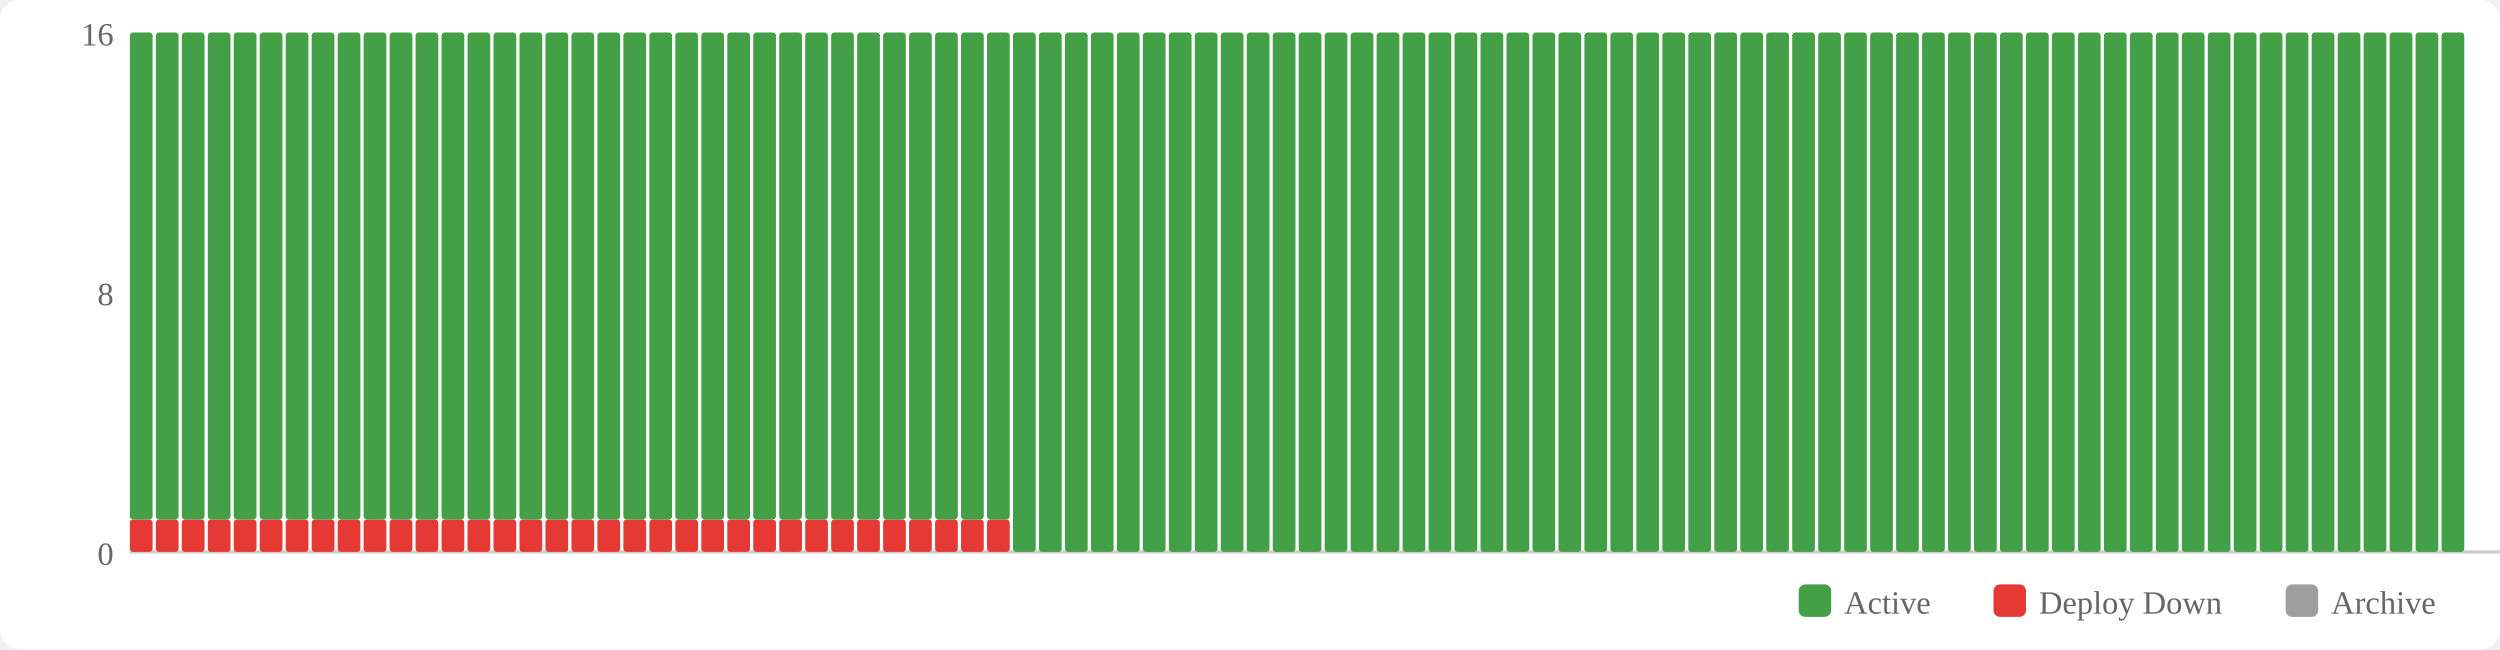
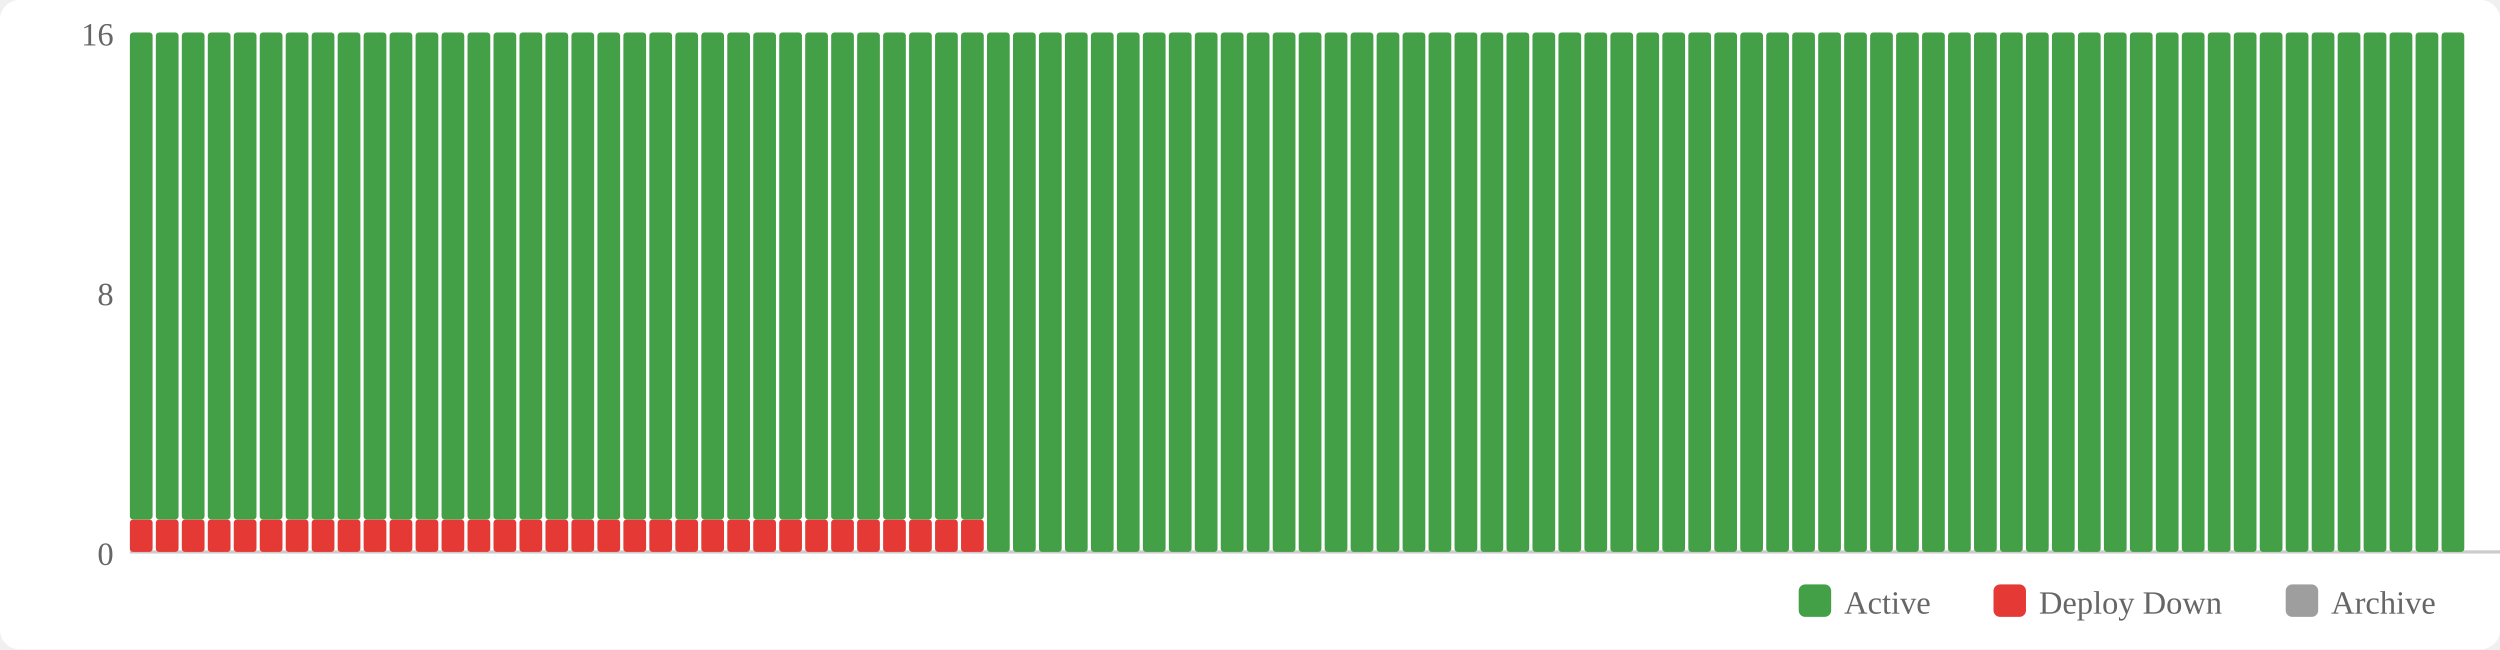
<svg xmlns="http://www.w3.org/2000/svg" width="770" height="200" viewBox="0 0 770 200">
  <rect width="770" height="200" fill="#fff" rx="6" />
  <rect x="554" y="180" width="10" height="10" fill="#43a047" rx="2" />
  <text x="568" y="189" font-size="10" fill="#666">Active</text>
  <rect x="614" y="180" width="10" height="10" fill="#e53935" rx="2" />
  <text x="628" y="189" font-size="10" fill="#666">Deploy Down</text>
  <rect x="704" y="180" width="10" height="10" fill="#9e9e9e" rx="2" />
  <text x="718" y="189" font-size="10" fill="#666">Archive</text>
  <text x="35" y="174" text-anchor="end" font-size="10" fill="#666">0</text>
  <text x="35" y="94" text-anchor="end" font-size="10" fill="#666">8</text>
  <text x="35" y="14" text-anchor="end" font-size="10" fill="#666">16</text>
  <line x1="40" y1="170" x2="770" y2="170" stroke="#ccc" stroke-width="1" />
  <rect x="40" y="160" width="7" height="10" fill="#e53935" rx="1" />
  <rect x="40" y="10" width="7" height="150" fill="#43a047" rx="1" />
  <rect x="48" y="160" width="7" height="10" fill="#e53935" rx="1" />
  <rect x="48" y="10" width="7" height="150" fill="#43a047" rx="1" />
  <rect x="56" y="160" width="7" height="10" fill="#e53935" rx="1" />
  <rect x="56" y="10" width="7" height="150" fill="#43a047" rx="1" />
  <rect x="64" y="160" width="7" height="10" fill="#e53935" rx="1" />
  <rect x="64" y="10" width="7" height="150" fill="#43a047" rx="1" />
  <rect x="72" y="160" width="7" height="10" fill="#e53935" rx="1" />
  <rect x="72" y="10" width="7" height="150" fill="#43a047" rx="1" />
  <rect x="80" y="160" width="7" height="10" fill="#e53935" rx="1" />
  <rect x="80" y="10" width="7" height="150" fill="#43a047" rx="1" />
  <rect x="88" y="160" width="7" height="10" fill="#e53935" rx="1" />
  <rect x="88" y="10" width="7" height="150" fill="#43a047" rx="1" />
  <rect x="96" y="160" width="7" height="10" fill="#e53935" rx="1" />
  <rect x="96" y="10" width="7" height="150" fill="#43a047" rx="1" />
  <rect x="104" y="160" width="7" height="10" fill="#e53935" rx="1" />
  <rect x="104" y="10" width="7" height="150" fill="#43a047" rx="1" />
  <rect x="112" y="160" width="7" height="10" fill="#e53935" rx="1" />
  <rect x="112" y="10" width="7" height="150" fill="#43a047" rx="1" />
  <rect x="120" y="160" width="7" height="10" fill="#e53935" rx="1" />
  <rect x="120" y="10" width="7" height="150" fill="#43a047" rx="1" />
  <rect x="128" y="160" width="7" height="10" fill="#e53935" rx="1" />
  <rect x="128" y="10" width="7" height="150" fill="#43a047" rx="1" />
  <rect x="136" y="160" width="7" height="10" fill="#e53935" rx="1" />
  <rect x="136" y="10" width="7" height="150" fill="#43a047" rx="1" />
  <rect x="144" y="160" width="7" height="10" fill="#e53935" rx="1" />
  <rect x="144" y="10" width="7" height="150" fill="#43a047" rx="1" />
  <rect x="152" y="160" width="7" height="10" fill="#e53935" rx="1" />
  <rect x="152" y="10" width="7" height="150" fill="#43a047" rx="1" />
  <rect x="160" y="160" width="7" height="10" fill="#e53935" rx="1" />
  <rect x="160" y="10" width="7" height="150" fill="#43a047" rx="1" />
  <rect x="168" y="160" width="7" height="10" fill="#e53935" rx="1" />
  <rect x="168" y="10" width="7" height="150" fill="#43a047" rx="1" />
  <rect x="176" y="160" width="7" height="10" fill="#e53935" rx="1" />
  <rect x="176" y="10" width="7" height="150" fill="#43a047" rx="1" />
  <rect x="184" y="160" width="7" height="10" fill="#e53935" rx="1" />
  <rect x="184" y="10" width="7" height="150" fill="#43a047" rx="1" />
  <rect x="192" y="160" width="7" height="10" fill="#e53935" rx="1" />
  <rect x="192" y="10" width="7" height="150" fill="#43a047" rx="1" />
  <rect x="200" y="160" width="7" height="10" fill="#e53935" rx="1" />
  <rect x="200" y="10" width="7" height="150" fill="#43a047" rx="1" />
  <rect x="208" y="160" width="7" height="10" fill="#e53935" rx="1" />
  <rect x="208" y="10" width="7" height="150" fill="#43a047" rx="1" />
  <rect x="216" y="160" width="7" height="10" fill="#e53935" rx="1" />
  <rect x="216" y="10" width="7" height="150" fill="#43a047" rx="1" />
  <rect x="224" y="160" width="7" height="10" fill="#e53935" rx="1" />
  <rect x="224" y="10" width="7" height="150" fill="#43a047" rx="1" />
  <rect x="232" y="160" width="7" height="10" fill="#e53935" rx="1" />
  <rect x="232" y="10" width="7" height="150" fill="#43a047" rx="1" />
  <rect x="240" y="160" width="7" height="10" fill="#e53935" rx="1" />
  <rect x="240" y="10" width="7" height="150" fill="#43a047" rx="1" />
  <rect x="248" y="160" width="7" height="10" fill="#e53935" rx="1" />
  <rect x="248" y="10" width="7" height="150" fill="#43a047" rx="1" />
  <rect x="256" y="160" width="7" height="10" fill="#e53935" rx="1" />
  <rect x="256" y="10" width="7" height="150" fill="#43a047" rx="1" />
  <rect x="264" y="160" width="7" height="10" fill="#e53935" rx="1" />
  <rect x="264" y="10" width="7" height="150" fill="#43a047" rx="1" />
  <rect x="272" y="160" width="7" height="10" fill="#e53935" rx="1" />
  <rect x="272" y="10" width="7" height="150" fill="#43a047" rx="1" />
  <rect x="280" y="160" width="7" height="10" fill="#e53935" rx="1" />
  <rect x="280" y="10" width="7" height="150" fill="#43a047" rx="1" />
  <rect x="288" y="160" width="7" height="10" fill="#e53935" rx="1" />
  <rect x="288" y="10" width="7" height="150" fill="#43a047" rx="1" />
  <rect x="296" y="160" width="7" height="10" fill="#e53935" rx="1" />
  <rect x="296" y="10" width="7" height="150" fill="#43a047" rx="1" />
-   <rect x="304" y="160" width="7" height="10" fill="#e53935" rx="1" />
-   <rect x="304" y="10" width="7" height="150" fill="#43a047" rx="1" />
+   <rect x="304" y="10" width="7" height="160" fill="#43a047" rx="1" />
  <rect x="312" y="10" width="7" height="160" fill="#43a047" rx="1" />
  <rect x="320" y="10" width="7" height="160" fill="#43a047" rx="1" />
  <rect x="328" y="10" width="7" height="160" fill="#43a047" rx="1" />
  <rect x="336" y="10" width="7" height="160" fill="#43a047" rx="1" />
  <rect x="344" y="10" width="7" height="160" fill="#43a047" rx="1" />
  <rect x="352" y="10" width="7" height="160" fill="#43a047" rx="1" />
  <rect x="360" y="10" width="7" height="160" fill="#43a047" rx="1" />
  <rect x="368" y="10" width="7" height="160" fill="#43a047" rx="1" />
  <rect x="376" y="10" width="7" height="160" fill="#43a047" rx="1" />
  <rect x="384" y="10" width="7" height="160" fill="#43a047" rx="1" />
  <rect x="392" y="10" width="7" height="160" fill="#43a047" rx="1" />
  <rect x="400" y="10" width="7" height="160" fill="#43a047" rx="1" />
  <rect x="408" y="10" width="7" height="160" fill="#43a047" rx="1" />
  <rect x="416" y="10" width="7" height="160" fill="#43a047" rx="1" />
  <rect x="424" y="10" width="7" height="160" fill="#43a047" rx="1" />
  <rect x="432" y="10" width="7" height="160" fill="#43a047" rx="1" />
  <rect x="440" y="10" width="7" height="160" fill="#43a047" rx="1" />
  <rect x="448" y="10" width="7" height="160" fill="#43a047" rx="1" />
  <rect x="456" y="10" width="7" height="160" fill="#43a047" rx="1" />
  <rect x="464" y="10" width="7" height="160" fill="#43a047" rx="1" />
  <rect x="472" y="10" width="7" height="160" fill="#43a047" rx="1" />
  <rect x="480" y="10" width="7" height="160" fill="#43a047" rx="1" />
  <rect x="488" y="10" width="7" height="160" fill="#43a047" rx="1" />
  <rect x="496" y="10" width="7" height="160" fill="#43a047" rx="1" />
  <rect x="504" y="10" width="7" height="160" fill="#43a047" rx="1" />
  <rect x="512" y="10" width="7" height="160" fill="#43a047" rx="1" />
  <rect x="520" y="10" width="7" height="160" fill="#43a047" rx="1" />
  <rect x="528" y="10" width="7" height="160" fill="#43a047" rx="1" />
  <rect x="536" y="10" width="7" height="160" fill="#43a047" rx="1" />
  <rect x="544" y="10" width="7" height="160" fill="#43a047" rx="1" />
  <rect x="552" y="10" width="7" height="160" fill="#43a047" rx="1" />
  <rect x="560" y="10" width="7" height="160" fill="#43a047" rx="1" />
  <rect x="568" y="10" width="7" height="160" fill="#43a047" rx="1" />
  <rect x="576" y="10" width="7" height="160" fill="#43a047" rx="1" />
  <rect x="584" y="10" width="7" height="160" fill="#43a047" rx="1" />
  <rect x="592" y="10" width="7" height="160" fill="#43a047" rx="1" />
  <rect x="600" y="10" width="7" height="160" fill="#43a047" rx="1" />
  <rect x="608" y="10" width="7" height="160" fill="#43a047" rx="1" />
  <rect x="616" y="10" width="7" height="160" fill="#43a047" rx="1" />
  <rect x="624" y="10" width="7" height="160" fill="#43a047" rx="1" />
  <rect x="632" y="10" width="7" height="160" fill="#43a047" rx="1" />
  <rect x="640" y="10" width="7" height="160" fill="#43a047" rx="1" />
  <rect x="648" y="10" width="7" height="160" fill="#43a047" rx="1" />
  <rect x="656" y="10" width="7" height="160" fill="#43a047" rx="1" />
  <rect x="664" y="10" width="7" height="160" fill="#43a047" rx="1" />
  <rect x="672" y="10" width="7" height="160" fill="#43a047" rx="1" />
  <rect x="680" y="10" width="7" height="160" fill="#43a047" rx="1" />
  <rect x="688" y="10" width="7" height="160" fill="#43a047" rx="1" />
  <rect x="696" y="10" width="7" height="160" fill="#43a047" rx="1" />
  <rect x="704" y="10" width="7" height="160" fill="#43a047" rx="1" />
  <rect x="712" y="10" width="7" height="160" fill="#43a047" rx="1" />
  <rect x="720" y="10" width="7" height="160" fill="#43a047" rx="1" />
  <rect x="728" y="10" width="7" height="160" fill="#43a047" rx="1" />
  <rect x="736" y="10" width="7" height="160" fill="#43a047" rx="1" />
  <rect x="744" y="10" width="7" height="160" fill="#43a047" rx="1" />
  <rect x="752" y="10" width="7" height="160" fill="#43a047" rx="1" />
</svg>
